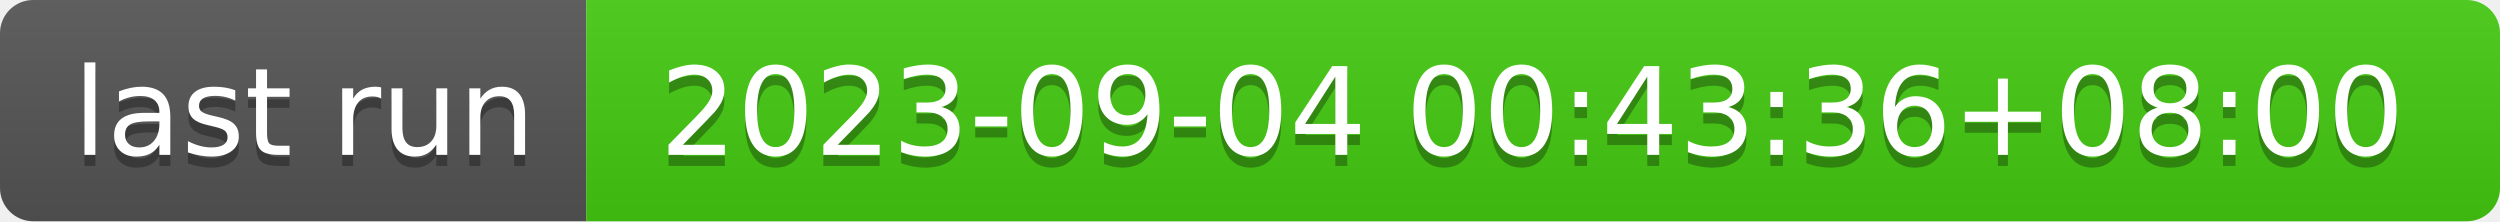
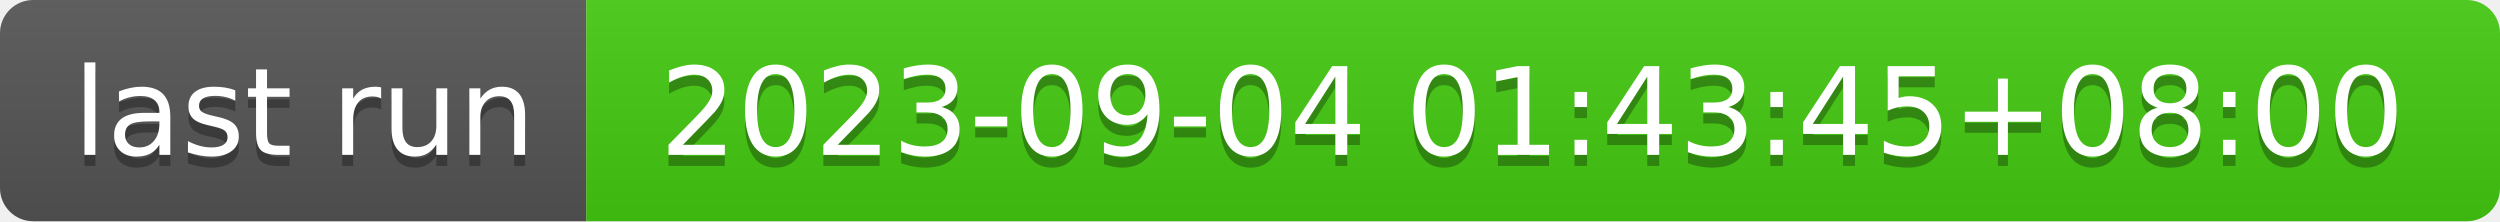
- <svg xmlns="http://www.w3.org/2000/svg" width="226" height="20" role="img" aria-label="last run: 2023-09-04 00:43:36+08:00">
+ <svg xmlns="http://www.w3.org/2000/svg" width="226" height="20" role="img" aria-label="last run: 2023-09-04 01:43:45+08:00">
  <linearGradient id="s" x2="0" y2="100%">
    <stop offset="0" stop-color="#bbb" stop-opacity=".1" />
    <stop offset="1" stop-opacity=".1" />
  </linearGradient>
  <clipPath id="r">
    <rect width="226" height="20" rx="3" fill="#fff" />
  </clipPath>
  <g clip-path="url(#r)">
    <rect width="53" height="20" fill="#555" />
    <rect x="53" width="173" height="20" fill="#4c1" />
    <rect width="226" height="20" fill="url(#s)" />
  </g>
  <g fill="#fff" text-anchor="middle" font-family="Verdana,Geneva,DejaVu Sans,sans-serif" text-rendering="geometricPrecision" font-size="110">
    <text aria-hidden="true" x="275" y="150" fill="#010101" fill-opacity=".3" transform="scale(.1)" textLength="430">last run</text>
    <text x="275" y="140" transform="scale(.1)" fill="#fff" textLength="430">last run</text>
-     <text aria-hidden="true" x="1385" y="150" fill="#010101" fill-opacity=".3" transform="scale(.1)" textLength="1630">2023-09-04 00:43:36+08:00</text>
-     <text x="1385" y="140" transform="scale(.1)" fill="#fff" textLength="1630">2023-09-04 00:43:36+08:00</text>
+     <text aria-hidden="true" x="1385" y="150" fill="#010101" fill-opacity=".3" transform="scale(.1)" textLength="1630">2023-09-04 01:43:45+08:00</text>
+     <text x="1385" y="140" transform="scale(.1)" fill="#fff" textLength="1630">2023-09-04 01:43:45+08:00</text>
  </g>
</svg>
